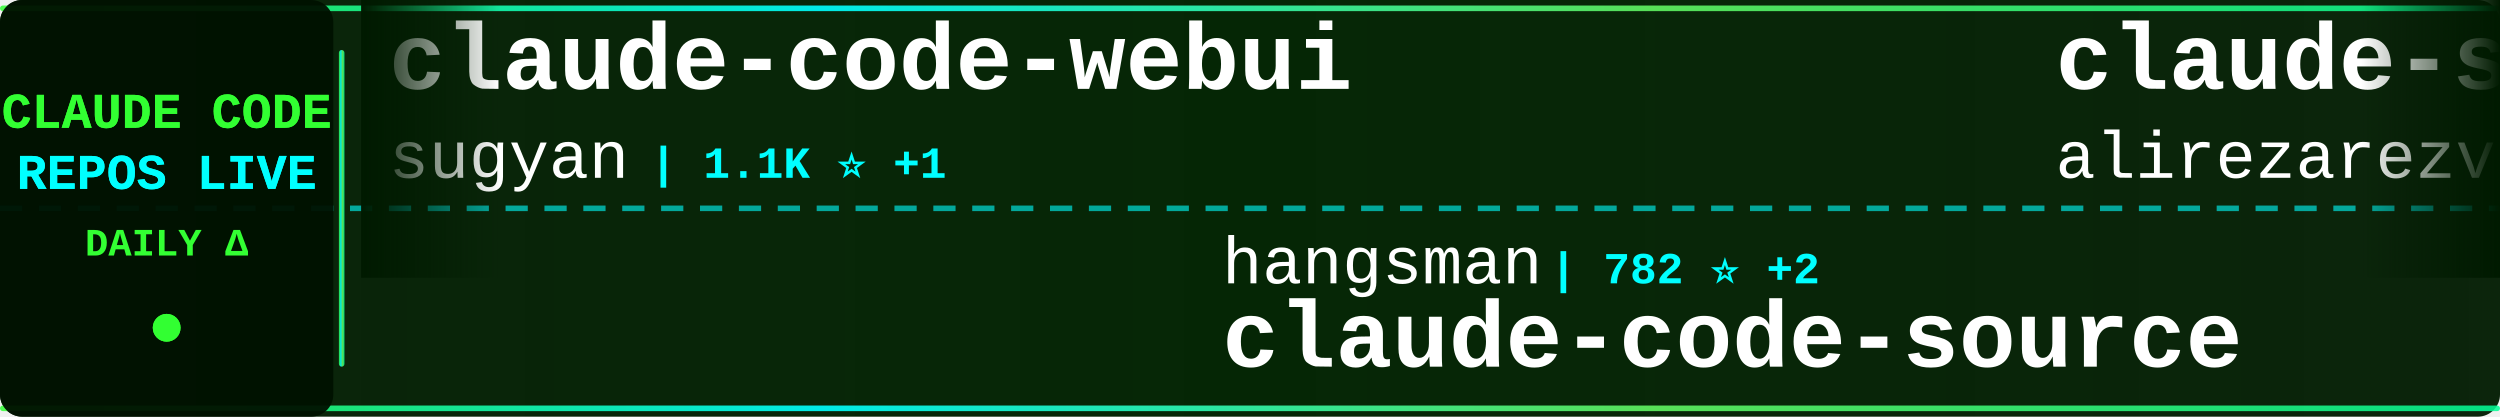
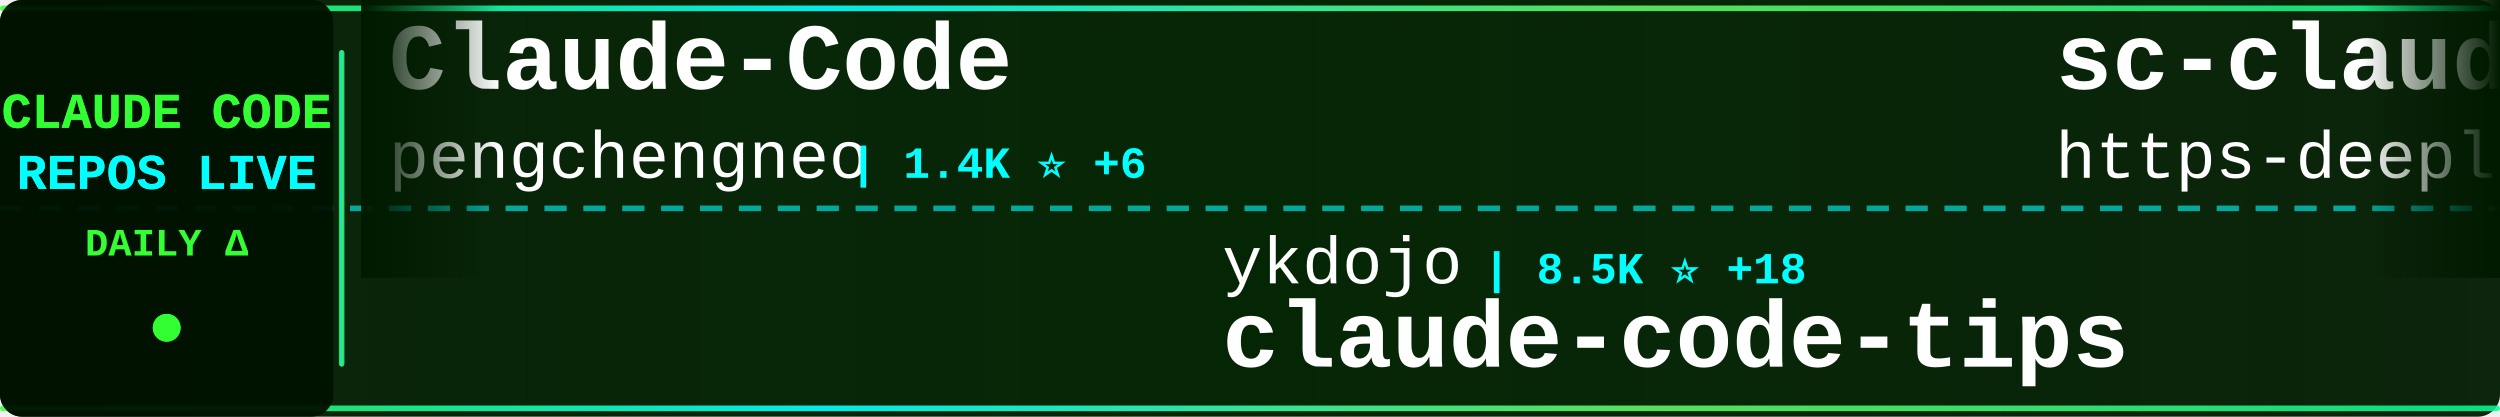
<svg xmlns="http://www.w3.org/2000/svg" width="900" height="150">
  <defs>
    <linearGradient id="tickerBg" x1="0%" y1="0%" x2="100%" y2="0%">
      <stop offset="0%" style="stop-color:#001a00;stop-opacity:0.95" />
      <stop offset="50%" style="stop-color:#002200;stop-opacity:0.98" />
      <stop offset="100%" style="stop-color:#001a00;stop-opacity:0.95" />
    </linearGradient>
    <linearGradient id="borderGrad" x1="0%" y1="0%" x2="100%" y2="0%">
      <stop offset="0%" style="stop-color:#33ff33;stop-opacity:0.85">
        <animate attributeName="stop-opacity" values="0.85;1;0.85" dur="2s" repeatCount="indefinite" />
      </stop>
      <stop offset="33%" style="stop-color:#00ffff;stop-opacity:0.9">
        <animate attributeName="stop-opacity" values="0.9;1;0.9" dur="2.2s" repeatCount="indefinite" />
      </stop>
      <stop offset="66%" style="stop-color:#66ff66;stop-opacity:0.85">
        <animate attributeName="stop-opacity" values="0.85;1;0.85" dur="1.8s" repeatCount="indefinite" />
      </stop>
      <stop offset="100%" style="stop-color:#00ff99;stop-opacity:0.85">
        <animate attributeName="stop-opacity" values="0.85;1;0.85" dur="2s" repeatCount="indefinite" />
      </stop>
    </linearGradient>
    <filter id="textGlow">
      <feGaussianBlur stdDeviation="0.1" result="coloredBlur" />
      <feMerge>
        <feMergeNode in="coloredBlur" />
        <feMergeNode in="SourceGraphic" />
      </feMerge>
    </filter>
    <filter id="metricGlow">
      <feGaussianBlur stdDeviation="0.2" result="coloredBlur" />
      <feMerge>
        <feMergeNode in="coloredBlur" />
        <feMergeNode in="SourceGraphic" />
      </feMerge>
    </filter>
    <linearGradient id="leftFade" x1="0%" y1="0%" x2="100%" y2="0%">
      <stop offset="0%" style="stop-color:#001a00;stop-opacity:1" />
      <stop offset="100%" style="stop-color:#001a00;stop-opacity:0" />
    </linearGradient>
    <linearGradient id="rightFade" x1="0%" y1="0%" x2="100%" y2="0%">
      <stop offset="0%" style="stop-color:#001a00;stop-opacity:0" />
      <stop offset="100%" style="stop-color:#001a00;stop-opacity:1" />
    </linearGradient>
  </defs>
  <rect width="900" height="150" fill="url(#tickerBg)" rx="8" />
  <rect x="0" y="2" width="900" height="2" fill="url(#borderGrad)" rx="1" />
  <rect x="0" y="146" width="900" height="2" fill="url(#borderGrad)" rx="1" />
  <line x1="0" y1="75" x2="900" y2="75" stroke="#00ffff" stroke-width="2" stroke-dasharray="8 6" opacity="0.6" />
  <rect x="0" y="0" width="120" height="150" fill="#001100" opacity="0.95" rx="8" />
  <text x="60" y="46" font-family="'Courier New', monospace" font-size="18" font-weight="bold" fill="#33ff33" text-anchor="middle" filter="url(#textGlow)">
    CLAUDE CODE
  </text>
  <text x="60" y="68" font-family="'Courier New', monospace" font-size="18" font-weight="bold" fill="#00ffff" text-anchor="middle" filter="url(#textGlow)">
    REPOS LIVE
  </text>
  <text x="60" y="92" font-family="'Courier New', monospace" font-size="14" font-weight="bold" fill="#33ff33" text-anchor="middle">
    DAILY Δ
  </text>
  <circle cx="60" cy="118" r="5" fill="#33ff33" filter="url(#metricGlow)">
    <animate attributeName="r" values="4;6;4" dur="1.5s" repeatCount="indefinite" />
    <animate attributeName="opacity" values="0.6;1;0.6" dur="1.5s" repeatCount="indefinite" />
  </circle>
  <rect x="122" y="18" width="2" height="114" fill="url(#borderGrad)" rx="1" />
  <clipPath id="tickerClip">
    <rect x="130" y="0" width="770" height="150" />
  </clipPath>
  <g clip-path="url(#tickerClip)">
    <g id="tickerItems">
      <animateTransform attributeName="transform" attributeType="XML" type="translate" from="0 0" to="-3000 0" dur="54s" repeatCount="indefinite" />
      <g transform="translate(0, 0)">
-         <text x="140" y="32" font-family="'Courier New', monospace" font-size="34" font-weight="bold" fill="#ffffff">claude-code-webui</text>
-         <text x="140" y="64" font-family="'Courier New', monospace" font-size="24" font-weight="normal" fill="#ffffff" opacity="1.0">sugyan</text>
-         <text x="234" y="64" font-family="'Courier New', monospace" font-size="16" font-weight="bold" fill="#00ffff"> | 1.1K ⭐ +1</text>
+         <text x="140" y="32" font-family="'Courier New', monospace" font-size="34" font-weight="bold" fill="#ffffff">Claude-Code</text>
+         <text x="140" y="64" font-family="'Courier New', monospace" font-size="24" font-weight="normal" fill="#ffffff" opacity="1.0">pengchengneo</text>
+         <text x="306" y="64" font-family="'Courier New', monospace" font-size="16" font-weight="bold" fill="#00ffff"> | 1.4K ⭐ +6</text>
      </g>
      <g transform="translate(300, 0)">
-         <text x="140" y="102" font-family="'Courier New', monospace" font-size="24" font-weight="normal" fill="#ffffff" opacity="1.0">hangsman</text>
-         <text x="258" y="102" font-family="'Courier New', monospace" font-size="16" font-weight="bold" fill="#00ffff"> | 782 ⭐ +2</text>
-         <text x="140" y="132" font-family="'Courier New', monospace" font-size="34" font-weight="bold" fill="#ffffff">claude-code-source</text>
+         <text x="140" y="102" font-family="'Courier New', monospace" font-size="24" font-weight="normal" fill="#ffffff" opacity="1.0">ykdojo</text>
+         <text x="234" y="102" font-family="'Courier New', monospace" font-size="16" font-weight="bold" fill="#00ffff"> | 8.5K ⭐ +18</text>
+         <text x="140" y="132" font-family="'Courier New', monospace" font-size="34" font-weight="bold" fill="#ffffff">claude-code-tips</text>
      </g>
      <g transform="translate(600, 0)">
-         <text x="140" y="32" font-family="'Courier New', monospace" font-size="34" font-weight="bold" fill="#ffffff">claude-skills</text>
-         <text x="140" y="64" font-family="'Courier New', monospace" font-size="24" font-weight="normal" fill="#ffffff" opacity="1.0">alirezarezvani</text>
-         <text x="330" y="64" font-family="'Courier New', monospace" font-size="16" font-weight="bold" fill="#00ffff"> | 16.3K ⭐ +85</text>
+         <text x="140" y="32" font-family="'Courier New', monospace" font-size="34" font-weight="bold" fill="#ffffff">sc-claude-code-files</text>
+         <text x="140" y="64" font-family="'Courier New', monospace" font-size="24" font-weight="normal" fill="#ffffff" opacity="1.0">https-deeplearning-ai</text>
+         <text x="414" y="64" font-family="'Courier New', monospace" font-size="16" font-weight="bold" fill="#00ffff"> | 520 ⭐ +1</text>
      </g>
      <g transform="translate(900, 0)">
-         <text x="140" y="102" font-family="'Courier New', monospace" font-size="24" font-weight="normal" fill="#ffffff" opacity="1.0">frankbria</text>
-         <text x="270" y="102" font-family="'Courier New', monospace" font-size="16" font-weight="bold" fill="#00ffff"> | 9.2K ⭐ +14</text>
-         <text x="140" y="132" font-family="'Courier New', monospace" font-size="34" font-weight="bold" fill="#ffffff">ralph-claude-code</text>
+         <text x="140" y="102" font-family="'Courier New', monospace" font-size="24" font-weight="normal" fill="#ffffff" opacity="1.0">Piebald-AI</text>
+         <text x="282" y="102" font-family="'Courier New', monospace" font-size="16" font-weight="bold" fill="#00ffff"> | 10.6K ⭐ +40</text>
+         <text x="140" y="132" font-family="'Courier New', monospace" font-size="34" font-weight="bold" fill="#ffffff">claude-code-system-promp...</text>
      </g>
      <g transform="translate(1200, 0)">
-         <text x="140" y="32" font-family="'Courier New', monospace" font-size="34" font-weight="bold" fill="#ffffff">skills</text>
-         <text x="140" y="64" font-family="'Courier New', monospace" font-size="24" font-weight="normal" fill="#ffffff" opacity="1.0">anthropics</text>
-         <text x="282" y="64" font-family="'Courier New', monospace" font-size="16" font-weight="bold" fill="#00ffff"> | 141.8K ⭐ +681</text>
+         <text x="140" y="32" font-family="'Courier New', monospace" font-size="34" font-weight="bold" fill="#ffffff">claude-code-source-build</text>
+         <text x="140" y="64" font-family="'Courier New', monospace" font-size="24" font-weight="normal" fill="#ffffff" opacity="1.0">andrew-kramer-inno</text>
+         <text x="378" y="64" font-family="'Courier New', monospace" font-size="16" font-weight="bold" fill="#00ffff"> | 590 ⭐</text>
      </g>
      <g transform="translate(1500, 0)">
-         <text x="140" y="102" font-family="'Courier New', monospace" font-size="24" font-weight="normal" fill="#ffffff" opacity="1.0">fuergaosi233</text>
-         <text x="306" y="102" font-family="'Courier New', monospace" font-size="16" font-weight="bold" fill="#00ffff"> | 2.6K ⭐ +2</text>
-         <text x="140" y="132" font-family="'Courier New', monospace" font-size="34" font-weight="bold" fill="#ffffff">claude-code-proxy</text>
+         <text x="140" y="102" font-family="'Courier New', monospace" font-size="24" font-weight="normal" fill="#ffffff" opacity="1.0">huangserva</text>
+         <text x="282" y="102" font-family="'Courier New', monospace" font-size="16" font-weight="bold" fill="#00ffff"> | 589 ⭐ +1</text>
+         <text x="140" y="132" font-family="'Courier New', monospace" font-size="34" font-weight="bold" fill="#ffffff">claude-code-cli</text>
      </g>
      <g transform="translate(1800, 0)">
-         <text x="140" y="32" font-family="'Courier New', monospace" font-size="34" font-weight="bold" fill="#ffffff">claude-code-showcase</text>
-         <text x="140" y="64" font-family="'Courier New', monospace" font-size="24" font-weight="normal" fill="#ffffff" opacity="1.0">ChrisWiles</text>
-         <text x="282" y="64" font-family="'Courier New', monospace" font-size="16" font-weight="bold" fill="#00ffff"> | 5.9K ⭐ +2</text>
+         <text x="140" y="32" font-family="'Courier New', monospace" font-size="34" font-weight="bold" fill="#ffffff">claude-code-ultimate-gui...</text>
+         <text x="140" y="64" font-family="'Courier New', monospace" font-size="24" font-weight="normal" fill="#ffffff" opacity="1.0">FlorianBruniaux</text>
+         <text x="342" y="64" font-family="'Courier New', monospace" font-size="16" font-weight="bold" fill="#00ffff"> | 4.5K ⭐ +20</text>
      </g>
      <g transform="translate(2100, 0)">
-         <text x="140" y="102" font-family="'Courier New', monospace" font-size="24" font-weight="normal" fill="#ffffff" opacity="1.0">Alishahryar1</text>
-         <text x="306" y="102" font-family="'Courier New', monospace" font-size="16" font-weight="bold" fill="#00ffff"> | 30.3K ⭐ +361</text>
-         <text x="140" y="132" font-family="'Courier New', monospace" font-size="34" font-weight="bold" fill="#ffffff">free-claude-code</text>
+         <text x="140" y="102" font-family="'Courier New', monospace" font-size="24" font-weight="normal" fill="#ffffff" opacity="1.0">RichardAtCT</text>
+         <text x="294" y="102" font-family="'Courier New', monospace" font-size="16" font-weight="bold" fill="#00ffff"> | 2.6K ⭐ +3</text>
+         <text x="140" y="132" font-family="'Courier New', monospace" font-size="34" font-weight="bold" fill="#ffffff">claude-code-telegram</text>
      </g>
      <g transform="translate(2400, 0)">
-         <text x="140" y="32" font-family="'Courier New', monospace" font-size="34" font-weight="bold" fill="#ffffff">andrej-karpathy-skills</text>
-         <text x="140" y="64" font-family="'Courier New', monospace" font-size="24" font-weight="normal" fill="#ffffff" opacity="1.0">multica-ai</text>
-         <text x="282" y="64" font-family="'Courier New', monospace" font-size="16" font-weight="bold" fill="#00ffff"> | 158.6K ⭐ +2.0K</text>
+         <text x="140" y="32" font-family="'Courier New', monospace" font-size="34" font-weight="bold" fill="#ffffff">claude-code-templates</text>
+         <text x="140" y="64" font-family="'Courier New', monospace" font-size="24" font-weight="normal" fill="#ffffff" opacity="1.0">davila7</text>
+         <text x="246" y="64" font-family="'Courier New', monospace" font-size="16" font-weight="bold" fill="#00ffff"> | 27.6K ⭐ +28</text>
      </g>
      <g transform="translate(2700, 0)">
-         <text x="140" y="102" font-family="'Courier New', monospace" font-size="24" font-weight="normal" fill="#ffffff" opacity="1.0">Hyper66666</text>
-         <text x="282" y="102" font-family="'Courier New', monospace" font-size="16" font-weight="bold" fill="#00ffff"> | 215 ⭐</text>
-         <text x="140" y="132" font-family="'Courier New', monospace" font-size="34" font-weight="bold" fill="#ffffff">claude-code-sourcemap</text>
+         <text x="140" y="102" font-family="'Courier New', monospace" font-size="24" font-weight="normal" fill="#ffffff" opacity="1.0">darcyegb</text>
+         <text x="258" y="102" font-family="'Courier New', monospace" font-size="16" font-weight="bold" fill="#00ffff"> | 701 ⭐</text>
+         <text x="140" y="132" font-family="'Courier New', monospace" font-size="34" font-weight="bold" fill="#ffffff">ClaudeCodeAgents</text>
      </g>
      <g transform="translate(3000, 0)">
-         <text x="140" y="32" font-family="'Courier New', monospace" font-size="34" font-weight="bold" fill="#ffffff">claude-code-webui</text>
-         <text x="140" y="64" font-family="'Courier New', monospace" font-size="24" font-weight="normal" fill="#ffffff" opacity="1.0">sugyan</text>
-         <text x="234" y="64" font-family="'Courier New', monospace" font-size="16" font-weight="bold" fill="#00ffff"> | 1.1K ⭐ +1</text>
+         <text x="140" y="32" font-family="'Courier New', monospace" font-size="34" font-weight="bold" fill="#ffffff">Claude-Code</text>
+         <text x="140" y="64" font-family="'Courier New', monospace" font-size="24" font-weight="normal" fill="#ffffff" opacity="1.0">pengchengneo</text>
+         <text x="306" y="64" font-family="'Courier New', monospace" font-size="16" font-weight="bold" fill="#00ffff"> | 1.4K ⭐ +6</text>
      </g>
      <g transform="translate(3300, 0)">
-         <text x="140" y="102" font-family="'Courier New', monospace" font-size="24" font-weight="normal" fill="#ffffff" opacity="1.0">hangsman</text>
-         <text x="258" y="102" font-family="'Courier New', monospace" font-size="16" font-weight="bold" fill="#00ffff"> | 782 ⭐ +2</text>
-         <text x="140" y="132" font-family="'Courier New', monospace" font-size="34" font-weight="bold" fill="#ffffff">claude-code-source</text>
+         <text x="140" y="102" font-family="'Courier New', monospace" font-size="24" font-weight="normal" fill="#ffffff" opacity="1.0">ykdojo</text>
+         <text x="234" y="102" font-family="'Courier New', monospace" font-size="16" font-weight="bold" fill="#00ffff"> | 8.5K ⭐ +18</text>
+         <text x="140" y="132" font-family="'Courier New', monospace" font-size="34" font-weight="bold" fill="#ffffff">claude-code-tips</text>
      </g>
      <g transform="translate(3600, 0)">
-         <text x="140" y="32" font-family="'Courier New', monospace" font-size="34" font-weight="bold" fill="#ffffff">claude-skills</text>
-         <text x="140" y="64" font-family="'Courier New', monospace" font-size="24" font-weight="normal" fill="#ffffff" opacity="1.0">alirezarezvani</text>
-         <text x="330" y="64" font-family="'Courier New', monospace" font-size="16" font-weight="bold" fill="#00ffff"> | 16.3K ⭐ +85</text>
+         <text x="140" y="32" font-family="'Courier New', monospace" font-size="34" font-weight="bold" fill="#ffffff">sc-claude-code-files</text>
+         <text x="140" y="64" font-family="'Courier New', monospace" font-size="24" font-weight="normal" fill="#ffffff" opacity="1.0">https-deeplearning-ai</text>
+         <text x="414" y="64" font-family="'Courier New', monospace" font-size="16" font-weight="bold" fill="#00ffff"> | 520 ⭐ +1</text>
      </g>
      <g transform="translate(3900, 0)">
-         <text x="140" y="102" font-family="'Courier New', monospace" font-size="24" font-weight="normal" fill="#ffffff" opacity="1.0">frankbria</text>
-         <text x="270" y="102" font-family="'Courier New', monospace" font-size="16" font-weight="bold" fill="#00ffff"> | 9.2K ⭐ +14</text>
-         <text x="140" y="132" font-family="'Courier New', monospace" font-size="34" font-weight="bold" fill="#ffffff">ralph-claude-code</text>
+         <text x="140" y="102" font-family="'Courier New', monospace" font-size="24" font-weight="normal" fill="#ffffff" opacity="1.0">Piebald-AI</text>
+         <text x="282" y="102" font-family="'Courier New', monospace" font-size="16" font-weight="bold" fill="#00ffff"> | 10.6K ⭐ +40</text>
+         <text x="140" y="132" font-family="'Courier New', monospace" font-size="34" font-weight="bold" fill="#ffffff">claude-code-system-promp...</text>
      </g>
    </g>
  </g>
  <rect x="130" y="0" width="50" height="100" fill="url(#leftFade)" />
  <rect x="850" y="0" width="50" height="100" fill="url(#rightFade)" />
</svg>
